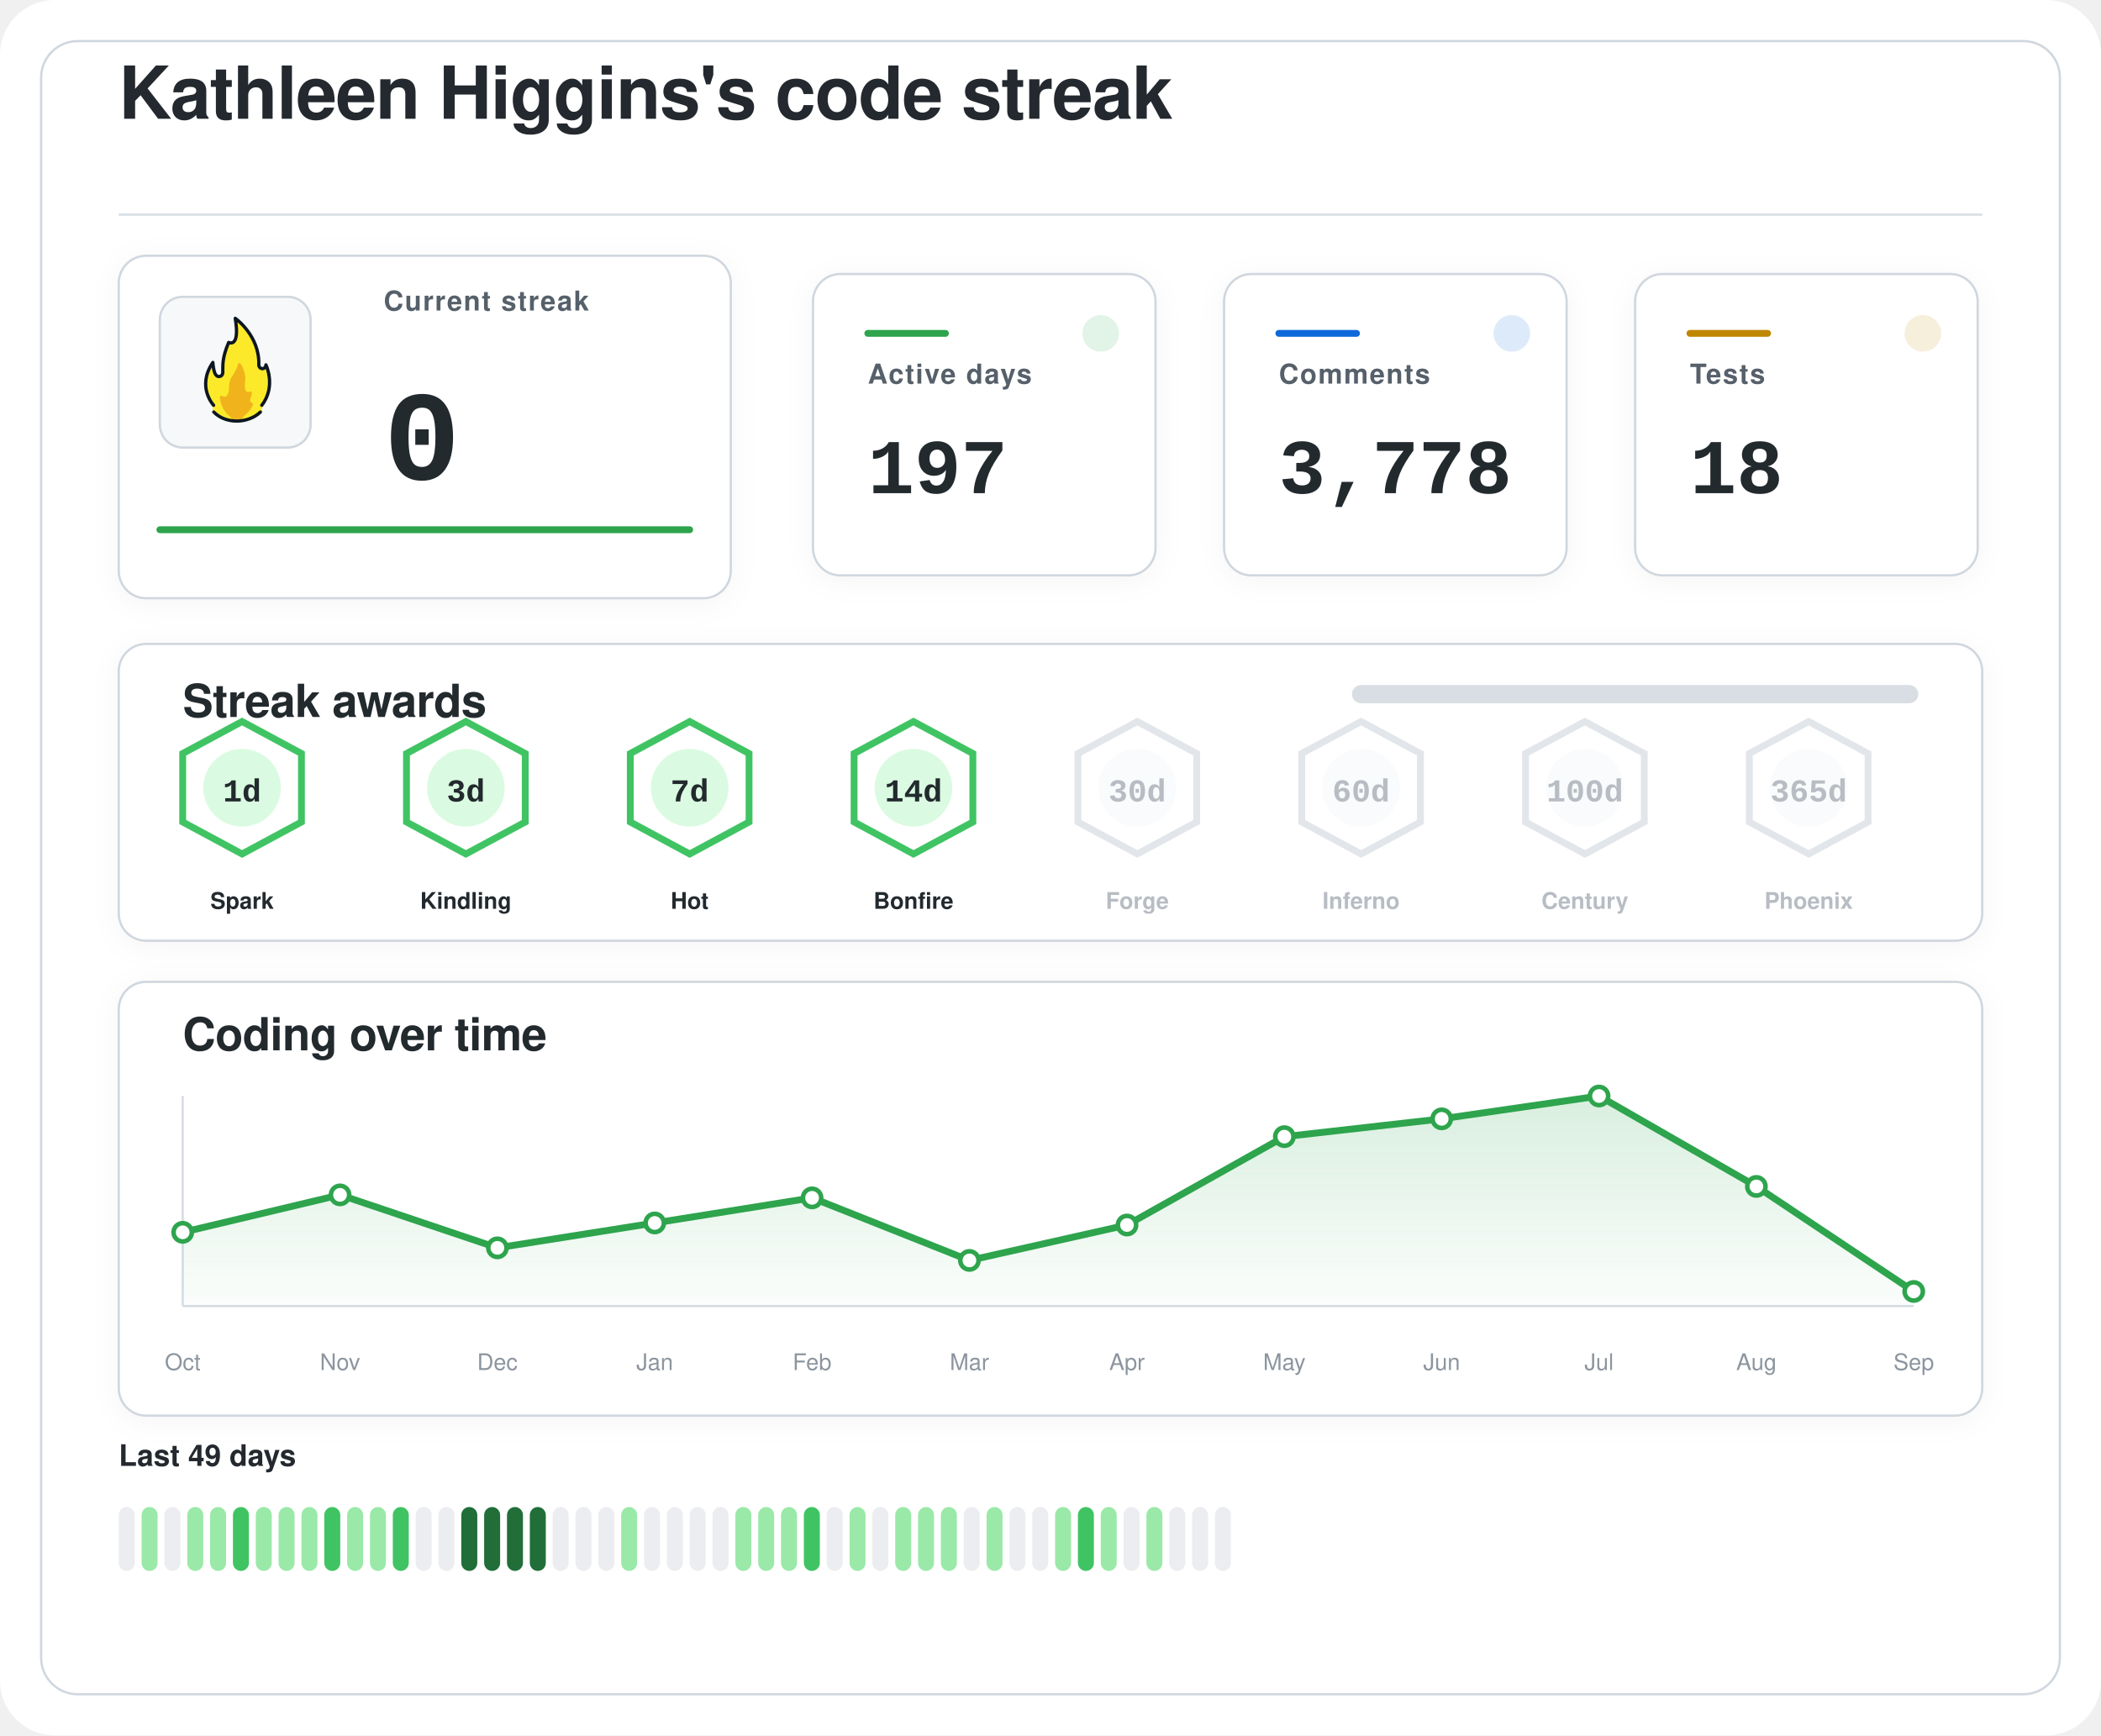
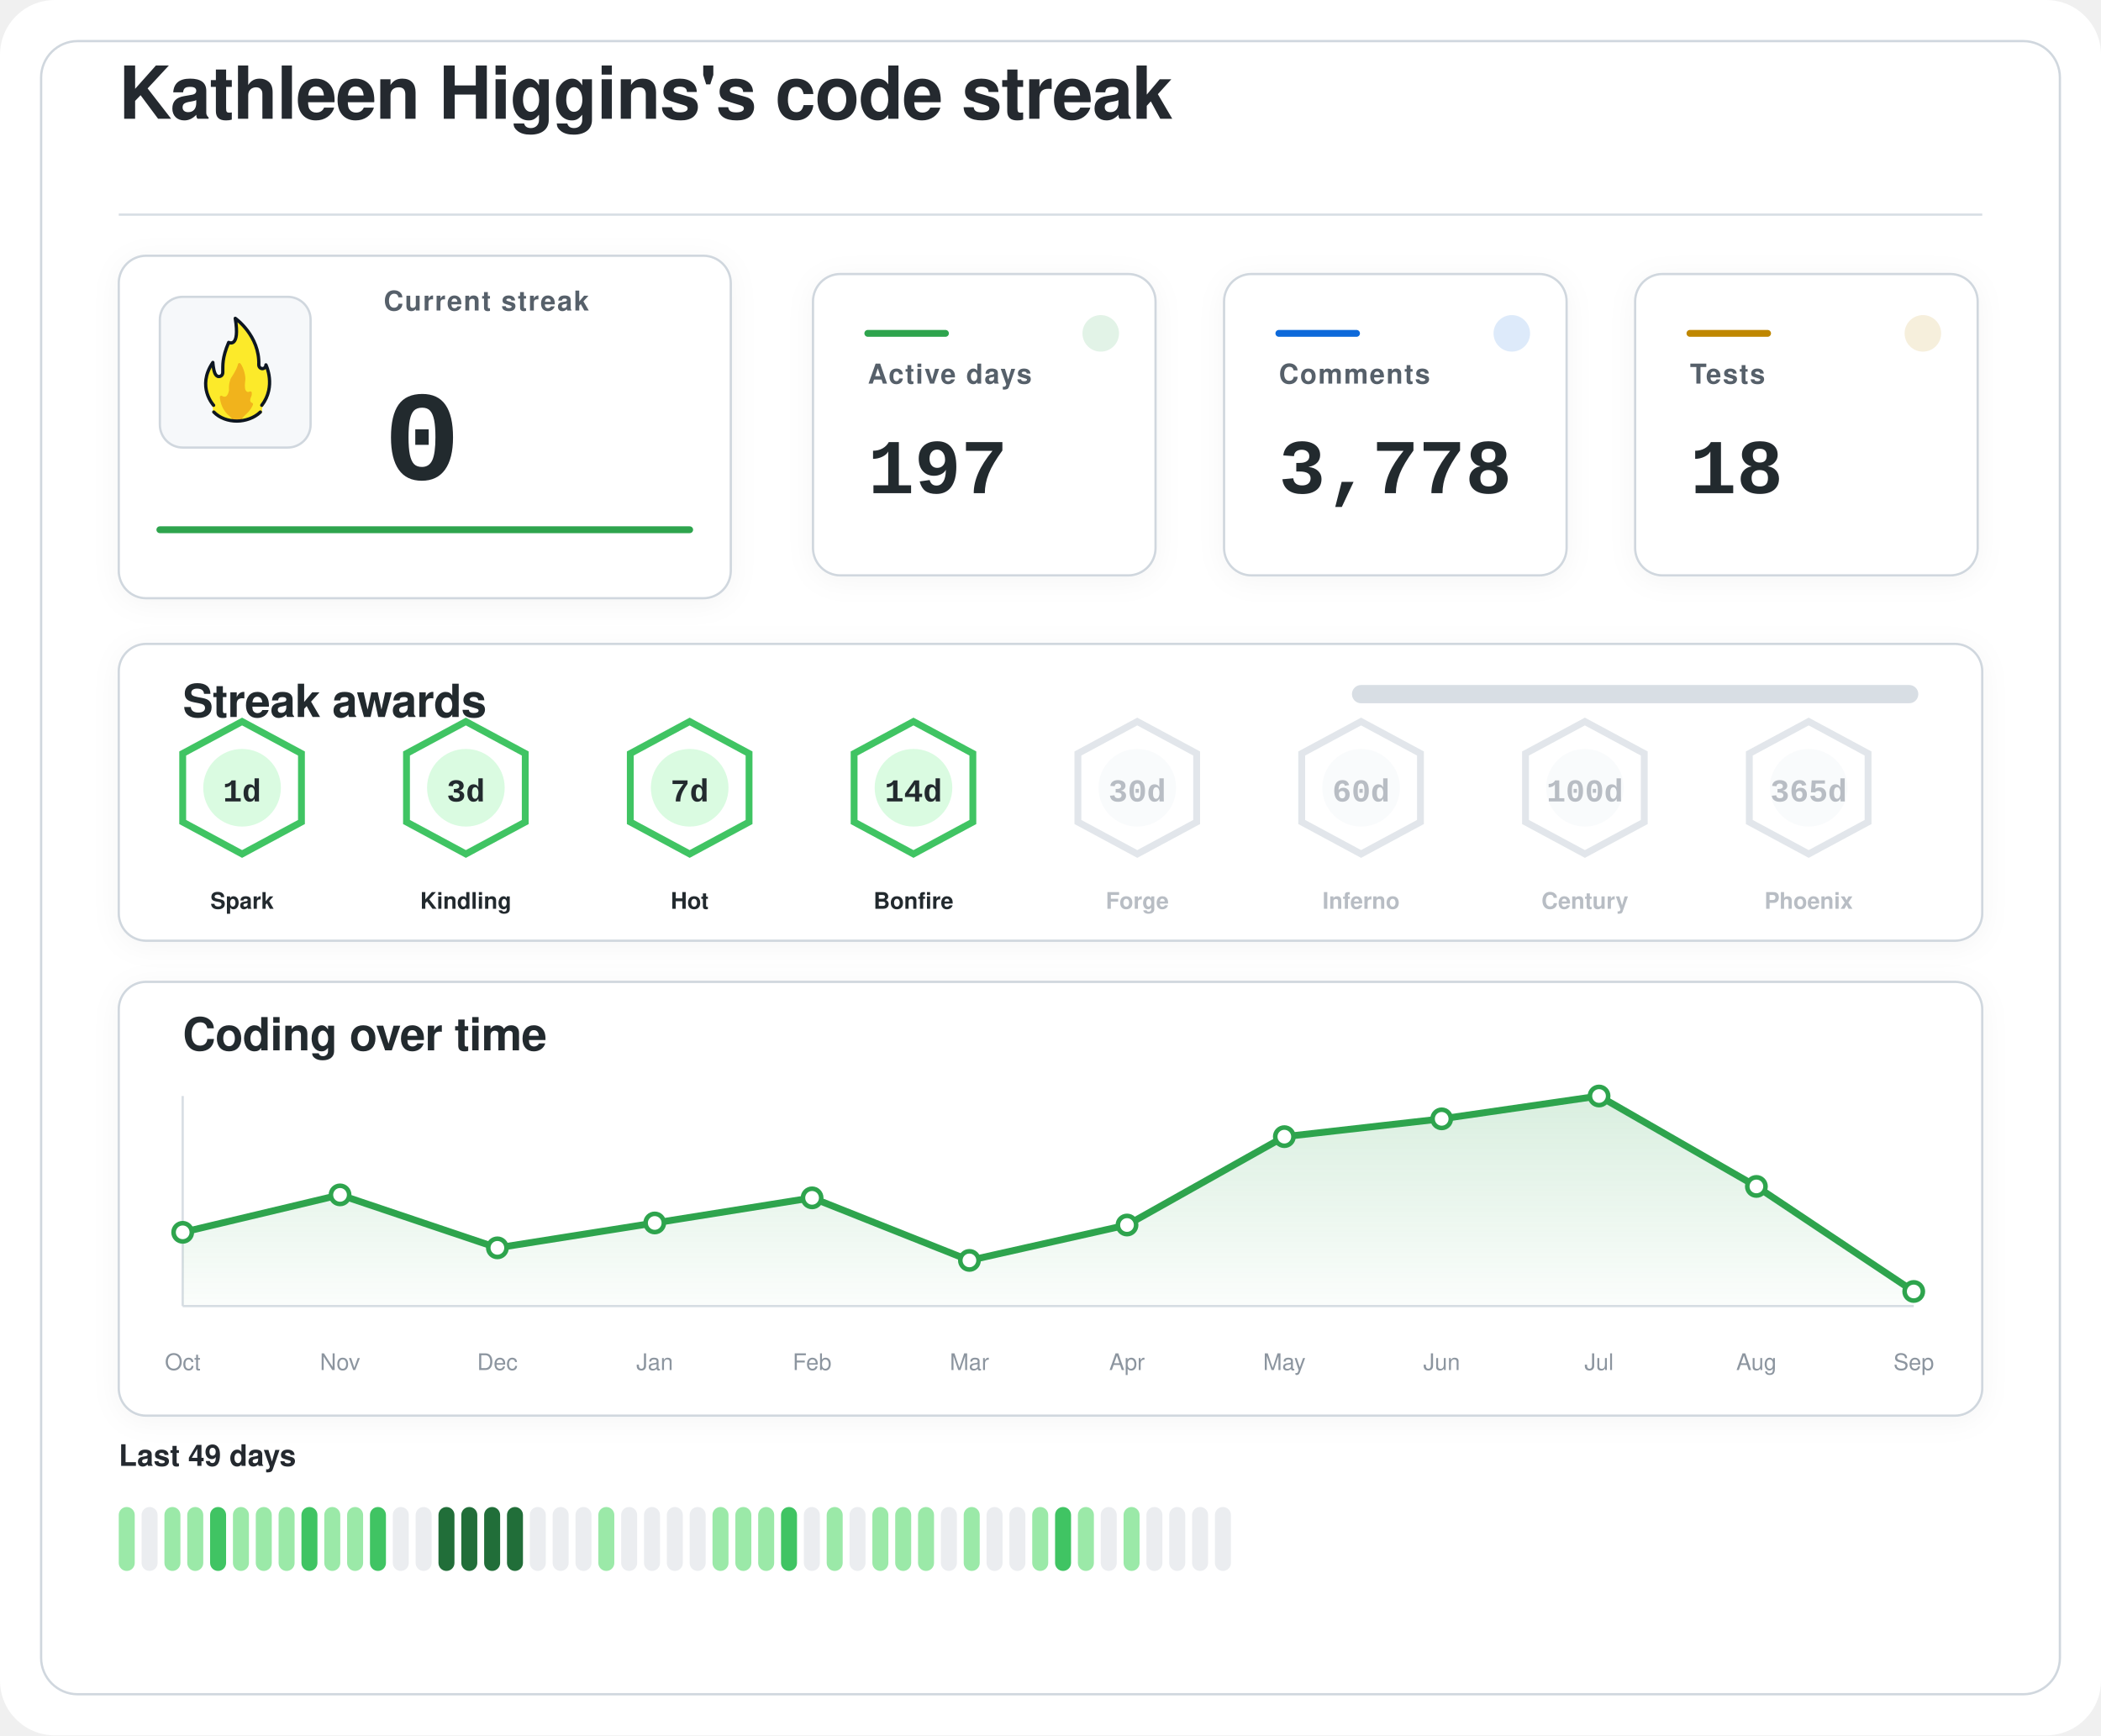
<svg xmlns="http://www.w3.org/2000/svg" width="920" height="760" viewBox="0 0 920 760" role="img" aria-labelledby="title desc">
  <defs>
    <filter id="softShadow" x="-20%" y="-20%" width="140%" height="140%">
      <feDropShadow dx="0" dy="2" stdDeviation="6" flood-color="#1f2328" flood-opacity="0.04" />
    </filter>
    <linearGradient id="chartWash" x1="0%" y1="0%" x2="0%" y2="100%">
      <stop offset="0%" stop-color="#2da44e" stop-opacity="0.18" />
      <stop offset="100%" stop-color="#2da44e" stop-opacity="0.02" />
    </linearGradient>
  </defs>
  <rect width="920" height="760" rx="24" fill="#ffffff" />
  <rect x="18" y="18" width="884" height="724" rx="16" fill="#ffffff" stroke="#d0d7de" stroke-width="1" />
  <g transform="translate(52 52)">
    <text x="0" y="0" fill="#24292f" font-family="-apple-system, BlinkMacSystemFont, 'Segoe UI', Helvetica, Arial, sans-serif" font-size="32" font-weight="600" letter-spacing="-0.4">
    Kathleen Higgins's code streak
  </text>
    <line x1="0" y1="42" x2="816" y2="42" stroke="#d8dee4" stroke-width="1" />
  </g>
  <g filter="url(#softShadow)">
    <rect x="52" y="112" width="268" height="150" rx="12" fill="#ffffff" stroke="#d0d7de" stroke-width="1" />
    <rect x="70" y="130" width="66" height="66" rx="10" fill="#f6f8fa" stroke="#d0d7de" stroke-width="1" />
    <g transform="translate(78 136) scale(0.7222)">
      <path fill="#FCEA2B" d="M51.334,58.302c7.563-9.789,4.032-21.872,2.446-25.569c-0.18-0.419-0.93-0.557-0.982-0.101c-0.122,1.08-0.406,2.361-2.004,1.974c-0.82-0.199-1.348-0.556-1.348-1.88c0.511-15.049-10.511-25.297-14.346-28.536c-0.51-0.431-1.267,0.029-1.159,0.704c2.456,15.335-1.608,14.285-3.099,13.819c-0.259-0.081-0.541,0.055-0.66,0.307c-4.588,9.701-3.411,14.265-3.519,17.445c0,0.257,0,0.687,0,0.958c0,1.746-1.415,2.582-2.561,2.071c-2.054-0.916-2.405-6.373-2.413-7.824c-0.004-0.683-0.809-0.879-1.202-0.332c-8.805,12.267-2.325,23.197-0.082,26.317c0.646,0.898,0.902,2.075,0.535,3.13c-0.041,0.118-0.09,0.235-0.146,0.349c-0.399,0.798,0.671,1.4,0.671,1.4c1.315,1.234,5.465,5.181,14.282,5.181c7.134-0,11.948-3.059,13.83-4.725c0.883-0.781,1.276-0.859,1.273-1.683C50.846,60.324,50.824,58.807,51.334,58.302" />
      <path fill="#F1B31C" d="M36.294,32.558c-0.295,1.461-1.32,4.002-4.207,8.35c-0.059,0.106-0.117,0.21-0.176,0.317c-0.309,0.689-1.355,3.341-1.062,7.051c-0,0.002-0.573,4.337-2.977,3.976c-0.509-0.077-0.921-0.251-1.254-0.477c-0.611-0.416-1.423,0.108-1.349,0.853c0.32,3.192,1.603,8.082,6.153,11.672c0,0,1.283,1.06,1.442,1.975c0.005,0.03,0.029,0.051,0.059,0.051l5.274,0c0.183,0,0.208-0.024,0.213-0.059c0.036-0.24,0.364-1.25,3.202-3.773c1.997-1.775,3.165-3.898,3.742-5.348c0.205-0.514-0.101-1.117-0.639-1.207c-0.344-0.057-0.713-0.36-1.013-1.184c-0.006-0.024-0.217-0.838,0.601-2.559c0.381-0.801,0.424-1.665,0.36-2.365c-0.058-0.632-0.723-0.998-1.282-0.716c-0.784,0.397-1.869,0.53-2.599-1.075c0,0-0.658-1.566-0.086-5.452c0.437-2.966-1.011-7.862-2.828-10.375C37.419,31.589,36.446,31.803,36.294,32.558z" />
      <path fill="none" stroke="#101820" stroke-linecap="round" stroke-linejoin="round" stroke-width="2" d="M21.63,61.556c3.479,3.611,8.67,5.475,13.992,5.475c5.055,0,10.708-1.962,14.241-5.468" />
      <path fill="none" stroke="#101820" stroke-linecap="round" stroke-linejoin="round" stroke-width="2" d="M21.511,57.456c0,0-10.532-11.201-0.455-25.979c0,0,0.197,4.059,1.255,6.582c0.483,1.036,1.212,1.957,2.349,1.957c1.335,0,2.418-0.897,2.418-2.571c0-0.26,0-0.672,0-0.918c0.105-3.1-0.525-7.666,3.571-17.19c0,0,7.037,3.784,3.991-14.612c0,0,14.88,10.442,14.276,28.217c0,1.269,0.968,2.298,2.162,2.298s2.162-1.029,2.162-2.298c0.075,0.134,6.322,13.078-2.514,24.515" />
    </g>
    <text x="168" y="136" fill="#57606a" font-family="-apple-system, BlinkMacSystemFont, 'Segoe UI', Helvetica, Arial, sans-serif" font-size="12" font-weight="600" letter-spacing="0.6">
    Current streak
  </text>
    <text x="168" y="210" fill="#24292f" font-family="ui-monospace, SFMono-Regular, 'SF Mono', Consolas, 'Liberation Mono', Menlo, monospace" font-size="56" font-weight="700">
    0
  </text>
    <line x1="70" y1="232" x2="302" y2="232" stroke="#2da44e" stroke-width="3" stroke-linecap="round" />
  </g>
  <g filter="url(#softShadow)">
    <rect x="356" y="120" width="150" height="132" rx="12" fill="#ffffff" stroke="#d0d7de" stroke-width="1" />
    <circle cx="482" cy="146" r="8" fill="#2da44e" opacity="0.14" />
    <line x1="380" y1="146" x2="414" y2="146" stroke="#2da44e" stroke-width="3" stroke-linecap="round" />
    <text x="380" y="168" fill="#57606a" font-family="-apple-system, BlinkMacSystemFont, 'Segoe UI', Helvetica, Arial, sans-serif" font-size="12" font-weight="600" letter-spacing="0.6">
    Active days
  </text>
    <text x="380" y="216" fill="#24292f" font-family="ui-monospace, SFMono-Regular, 'SF Mono', Consolas, 'Liberation Mono', Menlo, monospace" font-size="34" font-weight="700">
    197
  </text>
  </g>
  <g filter="url(#softShadow)">
    <rect x="536" y="120" width="150" height="132" rx="12" fill="#ffffff" stroke="#d0d7de" stroke-width="1" />
    <circle cx="662" cy="146" r="8" fill="#0969da" opacity="0.14" />
    <line x1="560" y1="146" x2="594" y2="146" stroke="#0969da" stroke-width="3" stroke-linecap="round" />
    <text x="560" y="168" fill="#57606a" font-family="-apple-system, BlinkMacSystemFont, 'Segoe UI', Helvetica, Arial, sans-serif" font-size="12" font-weight="600" letter-spacing="0.6">
    Comments
  </text>
    <text x="560" y="216" fill="#24292f" font-family="ui-monospace, SFMono-Regular, 'SF Mono', Consolas, 'Liberation Mono', Menlo, monospace" font-size="34" font-weight="700">
    3,778
  </text>
  </g>
  <g filter="url(#softShadow)">
    <rect x="716" y="120" width="150" height="132" rx="12" fill="#ffffff" stroke="#d0d7de" stroke-width="1" />
    <circle cx="842" cy="146" r="8" fill="#bf8700" opacity="0.14" />
    <line x1="740" y1="146" x2="774" y2="146" stroke="#bf8700" stroke-width="3" stroke-linecap="round" />
    <text x="740" y="168" fill="#57606a" font-family="-apple-system, BlinkMacSystemFont, 'Segoe UI', Helvetica, Arial, sans-serif" font-size="12" font-weight="600" letter-spacing="0.6">
    Tests
  </text>
    <text x="740" y="216" fill="#24292f" font-family="ui-monospace, SFMono-Regular, 'SF Mono', Consolas, 'Liberation Mono', Menlo, monospace" font-size="34" font-weight="700">
    18
  </text>
  </g>
  <g filter="url(#softShadow)">
    <rect x="52" y="282" width="816" height="130" rx="12" fill="#ffffff" stroke="#d0d7de" stroke-width="1" />
    <text x="80" y="314" fill="#24292f" font-family="-apple-system, BlinkMacSystemFont, 'Segoe UI', Helvetica, Arial, sans-serif" font-size="20" font-weight="600" letter-spacing="-0.2">
    Streak awards
  </text>
    <rect x="592" y="300" width="248" height="8" rx="4" fill="#d8dee4" />
    <rect x="592" y="300" width="0.0" height="8" rx="4" fill="#2da44e" />
    <g opacity="1">
      <path d="M106 316 L132 330 L132 360 L106 374 L80 360 L80 330 Z" fill="#ffffff" stroke="#40c463" stroke-width="3" />
      <circle cx="106" cy="345" r="17" fill="#dafbe1" />
      <text x="106" y="351" text-anchor="middle" fill="#24292f" font-family="ui-monospace, SFMono-Regular, 'SF Mono', Consolas, 'Liberation Mono', Menlo, monospace" font-size="14" font-weight="800">
    1d
  </text>
      <text x="106" y="398" text-anchor="middle" fill="#24292f" font-family="-apple-system, BlinkMacSystemFont, 'Segoe UI', Helvetica, Arial, sans-serif" font-size="10" font-weight="700">
    Spark
  </text>
    </g>
    <g opacity="1">
      <path d="M204 316 L230 330 L230 360 L204 374 L178 360 L178 330 Z" fill="#ffffff" stroke="#40c463" stroke-width="3" />
      <circle cx="204" cy="345" r="17" fill="#dafbe1" />
      <text x="204" y="351" text-anchor="middle" fill="#24292f" font-family="ui-monospace, SFMono-Regular, 'SF Mono', Consolas, 'Liberation Mono', Menlo, monospace" font-size="14" font-weight="800">
    3d
  </text>
      <text x="204" y="398" text-anchor="middle" fill="#24292f" font-family="-apple-system, BlinkMacSystemFont, 'Segoe UI', Helvetica, Arial, sans-serif" font-size="10" font-weight="700">
    Kindling
  </text>
    </g>
    <g opacity="1">
      <path d="M302 316 L328 330 L328 360 L302 374 L276 360 L276 330 Z" fill="#ffffff" stroke="#40c463" stroke-width="3" />
      <circle cx="302" cy="345" r="17" fill="#dafbe1" />
      <text x="302" y="351" text-anchor="middle" fill="#24292f" font-family="ui-monospace, SFMono-Regular, 'SF Mono', Consolas, 'Liberation Mono', Menlo, monospace" font-size="14" font-weight="800">
    7d
  </text>
      <text x="302" y="398" text-anchor="middle" fill="#24292f" font-family="-apple-system, BlinkMacSystemFont, 'Segoe UI', Helvetica, Arial, sans-serif" font-size="10" font-weight="700">
    Hot
  </text>
    </g>
    <g opacity="1">
      <path d="M400 316 L426 330 L426 360 L400 374 L374 360 L374 330 Z" fill="#ffffff" stroke="#40c463" stroke-width="3" />
      <circle cx="400" cy="345" r="17" fill="#dafbe1" />
      <text x="400" y="351" text-anchor="middle" fill="#24292f" font-family="ui-monospace, SFMono-Regular, 'SF Mono', Consolas, 'Liberation Mono', Menlo, monospace" font-size="14" font-weight="800">
    14d
  </text>
      <text x="400" y="398" text-anchor="middle" fill="#24292f" font-family="-apple-system, BlinkMacSystemFont, 'Segoe UI', Helvetica, Arial, sans-serif" font-size="10" font-weight="700">
    Bonfire
  </text>
    </g>
    <g opacity="0.62">
      <path d="M498 316 L524 330 L524 360 L498 374 L472 360 L472 330 Z" fill="#ffffff" stroke="#d0d7de" stroke-width="3" />
      <circle cx="498" cy="345" r="17" fill="#f6f8fa" />
      <text x="498" y="351" text-anchor="middle" fill="#8c959f" font-family="ui-monospace, SFMono-Regular, 'SF Mono', Consolas, 'Liberation Mono', Menlo, monospace" font-size="14" font-weight="800">
    30d
  </text>
      <text x="498" y="398" text-anchor="middle" fill="#8c959f" font-family="-apple-system, BlinkMacSystemFont, 'Segoe UI', Helvetica, Arial, sans-serif" font-size="10" font-weight="700">
    Forge
  </text>
    </g>
    <g opacity="0.62">
      <path d="M596 316 L622 330 L622 360 L596 374 L570 360 L570 330 Z" fill="#ffffff" stroke="#d0d7de" stroke-width="3" />
      <circle cx="596" cy="345" r="17" fill="#f6f8fa" />
      <text x="596" y="351" text-anchor="middle" fill="#8c959f" font-family="ui-monospace, SFMono-Regular, 'SF Mono', Consolas, 'Liberation Mono', Menlo, monospace" font-size="14" font-weight="800">
    60d
  </text>
      <text x="596" y="398" text-anchor="middle" fill="#8c959f" font-family="-apple-system, BlinkMacSystemFont, 'Segoe UI', Helvetica, Arial, sans-serif" font-size="10" font-weight="700">
    Inferno
  </text>
    </g>
    <g opacity="0.62">
      <path d="M694 316 L720 330 L720 360 L694 374 L668 360 L668 330 Z" fill="#ffffff" stroke="#d0d7de" stroke-width="3" />
      <circle cx="694" cy="345" r="17" fill="#f6f8fa" />
      <text x="694" y="351" text-anchor="middle" fill="#8c959f" font-family="ui-monospace, SFMono-Regular, 'SF Mono', Consolas, 'Liberation Mono', Menlo, monospace" font-size="14" font-weight="800">
    100d
  </text>
      <text x="694" y="398" text-anchor="middle" fill="#8c959f" font-family="-apple-system, BlinkMacSystemFont, 'Segoe UI', Helvetica, Arial, sans-serif" font-size="10" font-weight="700">
    Century
  </text>
    </g>
    <g opacity="0.62">
      <path d="M792 316 L818 330 L818 360 L792 374 L766 360 L766 330 Z" fill="#ffffff" stroke="#d0d7de" stroke-width="3" />
      <circle cx="792" cy="345" r="17" fill="#f6f8fa" />
      <text x="792" y="351" text-anchor="middle" fill="#8c959f" font-family="ui-monospace, SFMono-Regular, 'SF Mono', Consolas, 'Liberation Mono', Menlo, monospace" font-size="14" font-weight="800">
    365d
  </text>
      <text x="792" y="398" text-anchor="middle" fill="#8c959f" font-family="-apple-system, BlinkMacSystemFont, 'Segoe UI', Helvetica, Arial, sans-serif" font-size="10" font-weight="700">
    Phoenix
  </text>
    </g>
  </g>
  <g filter="url(#softShadow)">
    <rect x="52" y="430" width="816" height="190" rx="12" fill="#ffffff" stroke="#d0d7de" stroke-width="1" />
    <text x="80" y="460" fill="#24292f" font-family="-apple-system, BlinkMacSystemFont, 'Segoe UI', Helvetica, Arial, sans-serif" font-size="20" font-weight="600" letter-spacing="-0.2">
    Coding over time
  </text>
    <line x1="80" y1="572" x2="838" y2="572" stroke="#d8dee4" stroke-width="1" />
    <line x1="80" y1="480" x2="80" y2="572" stroke="#d8dee4" stroke-width="1" />
    <path d="M 80,572 L 80.0,539.7 L 148.9,523.3 L 217.8,546.5 L 286.7,535.6 L 355.6,524.6 L 424.5,552.0 L 493.5,536.5 L 562.4,497.8 L 631.3,490.0 L 700.2,480.0 L 769.1,519.6 L 838.0,565.6 L 838,572 Z" fill="url(#chartWash)" />
    <polyline points="80.0,539.7 148.9,523.3 217.8,546.5 286.7,535.6 355.6,524.6 424.5,552.0 493.5,536.5 562.4,497.8 631.3,490.0 700.2,480.0 769.1,519.6 838.0,565.6" fill="none" stroke="#2da44e" stroke-width="3" stroke-linecap="round" stroke-linejoin="round" />
    <circle cx="80.0" cy="539.7" r="4" fill="#ffffff" stroke="#2da44e" stroke-width="2" />
    <circle cx="148.9" cy="523.3" r="4" fill="#ffffff" stroke="#2da44e" stroke-width="2" />
    <circle cx="217.8" cy="546.5" r="4" fill="#ffffff" stroke="#2da44e" stroke-width="2" />
    <circle cx="286.7" cy="535.6" r="4" fill="#ffffff" stroke="#2da44e" stroke-width="2" />
    <circle cx="355.6" cy="524.6" r="4" fill="#ffffff" stroke="#2da44e" stroke-width="2" />
    <circle cx="424.5" cy="552.0" r="4" fill="#ffffff" stroke="#2da44e" stroke-width="2" />
    <circle cx="493.5" cy="536.5" r="4" fill="#ffffff" stroke="#2da44e" stroke-width="2" />
    <circle cx="562.4" cy="497.8" r="4" fill="#ffffff" stroke="#2da44e" stroke-width="2" />
    <circle cx="631.3" cy="490.0" r="4" fill="#ffffff" stroke="#2da44e" stroke-width="2" />
    <circle cx="700.2" cy="480.0" r="4" fill="#ffffff" stroke="#2da44e" stroke-width="2" />
    <circle cx="769.1" cy="519.6" r="4" fill="#ffffff" stroke="#2da44e" stroke-width="2" />
    <circle cx="838.0" cy="565.6" r="4" fill="#ffffff" stroke="#2da44e" stroke-width="2" />
    <text x="80.0" y="600" text-anchor="middle" fill="#8c959f" font-family="-apple-system, BlinkMacSystemFont, 'Segoe UI', Helvetica, Arial, sans-serif" font-size="10">Oct</text>
    <text x="148.9" y="600" text-anchor="middle" fill="#8c959f" font-family="-apple-system, BlinkMacSystemFont, 'Segoe UI', Helvetica, Arial, sans-serif" font-size="10">Nov</text>
    <text x="217.8" y="600" text-anchor="middle" fill="#8c959f" font-family="-apple-system, BlinkMacSystemFont, 'Segoe UI', Helvetica, Arial, sans-serif" font-size="10">Dec</text>
    <text x="286.7" y="600" text-anchor="middle" fill="#8c959f" font-family="-apple-system, BlinkMacSystemFont, 'Segoe UI', Helvetica, Arial, sans-serif" font-size="10">Jan</text>
    <text x="355.6" y="600" text-anchor="middle" fill="#8c959f" font-family="-apple-system, BlinkMacSystemFont, 'Segoe UI', Helvetica, Arial, sans-serif" font-size="10">Feb</text>
    <text x="424.5" y="600" text-anchor="middle" fill="#8c959f" font-family="-apple-system, BlinkMacSystemFont, 'Segoe UI', Helvetica, Arial, sans-serif" font-size="10">Mar</text>
    <text x="493.5" y="600" text-anchor="middle" fill="#8c959f" font-family="-apple-system, BlinkMacSystemFont, 'Segoe UI', Helvetica, Arial, sans-serif" font-size="10">Apr</text>
    <text x="562.4" y="600" text-anchor="middle" fill="#8c959f" font-family="-apple-system, BlinkMacSystemFont, 'Segoe UI', Helvetica, Arial, sans-serif" font-size="10">May</text>
    <text x="631.3" y="600" text-anchor="middle" fill="#8c959f" font-family="-apple-system, BlinkMacSystemFont, 'Segoe UI', Helvetica, Arial, sans-serif" font-size="10">Jun</text>
    <text x="700.2" y="600" text-anchor="middle" fill="#8c959f" font-family="-apple-system, BlinkMacSystemFont, 'Segoe UI', Helvetica, Arial, sans-serif" font-size="10">Jul</text>
    <text x="769.1" y="600" text-anchor="middle" fill="#8c959f" font-family="-apple-system, BlinkMacSystemFont, 'Segoe UI', Helvetica, Arial, sans-serif" font-size="10">Aug</text>
    <text x="838.0" y="600" text-anchor="middle" fill="#8c959f" font-family="-apple-system, BlinkMacSystemFont, 'Segoe UI', Helvetica, Arial, sans-serif" font-size="10">Sep</text>
  </g>
  <g>
    <text x="52" y="642" fill="#24292f" font-family="-apple-system, BlinkMacSystemFont, 'Segoe UI', Helvetica, Arial, sans-serif" font-size="13" font-weight="600">
    Last 49 days
  </text>
-     <rect x="52" y="660" width="7" height="28" rx="3.5" fill="#ebedf0" />
-     <rect x="62" y="660" width="7" height="28" rx="3.5" fill="#9be9a8" />
-     <rect x="72" y="660" width="7" height="28" rx="3.5" fill="#ebedf0" />
+     <rect x="52" y="660" width="7" height="28" rx="3.5" fill="#9be9a8" />
+     <rect x="62" y="660" width="7" height="28" rx="3.5" fill="#ebedf0" />
+     <rect x="72" y="660" width="7" height="28" rx="3.5" fill="#9be9a8" />
    <rect x="82" y="660" width="7" height="28" rx="3.5" fill="#9be9a8" />
-     <rect x="92" y="660" width="7" height="28" rx="3.5" fill="#9be9a8" />
-     <rect x="102" y="660" width="7" height="28" rx="3.5" fill="#40c463" />
+     <rect x="92" y="660" width="7" height="28" rx="3.5" fill="#40c463" />
+     <rect x="102" y="660" width="7" height="28" rx="3.5" fill="#9be9a8" />
    <rect x="112" y="660" width="7" height="28" rx="3.5" fill="#9be9a8" />
    <rect x="122" y="660" width="7" height="28" rx="3.5" fill="#9be9a8" />
-     <rect x="132" y="660" width="7" height="28" rx="3.5" fill="#9be9a8" />
-     <rect x="142" y="660" width="7" height="28" rx="3.5" fill="#40c463" />
+     <rect x="132" y="660" width="7" height="28" rx="3.5" fill="#40c463" />
+     <rect x="142" y="660" width="7" height="28" rx="3.5" fill="#9be9a8" />
    <rect x="152" y="660" width="7" height="28" rx="3.5" fill="#9be9a8" />
-     <rect x="162" y="660" width="7" height="28" rx="3.5" fill="#9be9a8" />
-     <rect x="172" y="660" width="7" height="28" rx="3.5" fill="#40c463" />
+     <rect x="162" y="660" width="7" height="28" rx="3.5" fill="#40c463" />
+     <rect x="172" y="660" width="7" height="28" rx="3.5" fill="#ebedf0" />
    <rect x="182" y="660" width="7" height="28" rx="3.5" fill="#ebedf0" />
-     <rect x="192" y="660" width="7" height="28" rx="3.5" fill="#ebedf0" />
+     <rect x="192" y="660" width="7" height="28" rx="3.5" fill="#216e39" />
    <rect x="202" y="660" width="7" height="28" rx="3.5" fill="#216e39" />
    <rect x="212" y="660" width="7" height="28" rx="3.5" fill="#216e39" />
    <rect x="222" y="660" width="7" height="28" rx="3.5" fill="#216e39" />
-     <rect x="232" y="660" width="7" height="28" rx="3.5" fill="#216e39" />
+     <rect x="232" y="660" width="7" height="28" rx="3.5" fill="#ebedf0" />
    <rect x="242" y="660" width="7" height="28" rx="3.5" fill="#ebedf0" />
    <rect x="252" y="660" width="7" height="28" rx="3.5" fill="#ebedf0" />
-     <rect x="262" y="660" width="7" height="28" rx="3.5" fill="#ebedf0" />
-     <rect x="272" y="660" width="7" height="28" rx="3.5" fill="#9be9a8" />
+     <rect x="262" y="660" width="7" height="28" rx="3.5" fill="#9be9a8" />
+     <rect x="272" y="660" width="7" height="28" rx="3.5" fill="#ebedf0" />
    <rect x="282" y="660" width="7" height="28" rx="3.5" fill="#ebedf0" />
    <rect x="292" y="660" width="7" height="28" rx="3.5" fill="#ebedf0" />
    <rect x="302" y="660" width="7" height="28" rx="3.5" fill="#ebedf0" />
-     <rect x="312" y="660" width="7" height="28" rx="3.5" fill="#ebedf0" />
+     <rect x="312" y="660" width="7" height="28" rx="3.5" fill="#9be9a8" />
    <rect x="322" y="660" width="7" height="28" rx="3.5" fill="#9be9a8" />
    <rect x="332" y="660" width="7" height="28" rx="3.5" fill="#9be9a8" />
-     <rect x="342" y="660" width="7" height="28" rx="3.5" fill="#9be9a8" />
-     <rect x="352" y="660" width="7" height="28" rx="3.5" fill="#40c463" />
-     <rect x="362" y="660" width="7" height="28" rx="3.5" fill="#ebedf0" />
-     <rect x="372" y="660" width="7" height="28" rx="3.5" fill="#9be9a8" />
-     <rect x="382" y="660" width="7" height="28" rx="3.5" fill="#ebedf0" />
+     <rect x="342" y="660" width="7" height="28" rx="3.5" fill="#40c463" />
+     <rect x="352" y="660" width="7" height="28" rx="3.5" fill="#ebedf0" />
+     <rect x="362" y="660" width="7" height="28" rx="3.5" fill="#9be9a8" />
+     <rect x="372" y="660" width="7" height="28" rx="3.5" fill="#ebedf0" />
+     <rect x="382" y="660" width="7" height="28" rx="3.5" fill="#9be9a8" />
    <rect x="392" y="660" width="7" height="28" rx="3.5" fill="#9be9a8" />
    <rect x="402" y="660" width="7" height="28" rx="3.5" fill="#9be9a8" />
-     <rect x="412" y="660" width="7" height="28" rx="3.5" fill="#9be9a8" />
-     <rect x="422" y="660" width="7" height="28" rx="3.5" fill="#ebedf0" />
-     <rect x="432" y="660" width="7" height="28" rx="3.5" fill="#9be9a8" />
+     <rect x="412" y="660" width="7" height="28" rx="3.5" fill="#ebedf0" />
+     <rect x="422" y="660" width="7" height="28" rx="3.5" fill="#9be9a8" />
+     <rect x="432" y="660" width="7" height="28" rx="3.5" fill="#ebedf0" />
    <rect x="442" y="660" width="7" height="28" rx="3.5" fill="#ebedf0" />
-     <rect x="452" y="660" width="7" height="28" rx="3.5" fill="#ebedf0" />
-     <rect x="462" y="660" width="7" height="28" rx="3.5" fill="#9be9a8" />
-     <rect x="472" y="660" width="7" height="28" rx="3.5" fill="#40c463" />
-     <rect x="482" y="660" width="7" height="28" rx="3.5" fill="#9be9a8" />
-     <rect x="492" y="660" width="7" height="28" rx="3.5" fill="#ebedf0" />
-     <rect x="502" y="660" width="7" height="28" rx="3.5" fill="#9be9a8" />
+     <rect x="452" y="660" width="7" height="28" rx="3.5" fill="#9be9a8" />
+     <rect x="462" y="660" width="7" height="28" rx="3.5" fill="#40c463" />
+     <rect x="472" y="660" width="7" height="28" rx="3.5" fill="#9be9a8" />
+     <rect x="482" y="660" width="7" height="28" rx="3.5" fill="#ebedf0" />
+     <rect x="492" y="660" width="7" height="28" rx="3.5" fill="#9be9a8" />
+     <rect x="502" y="660" width="7" height="28" rx="3.5" fill="#ebedf0" />
    <rect x="512" y="660" width="7" height="28" rx="3.5" fill="#ebedf0" />
    <rect x="522" y="660" width="7" height="28" rx="3.5" fill="#ebedf0" />
    <rect x="532" y="660" width="7" height="28" rx="3.5" fill="#ebedf0" />
  </g>
</svg>
